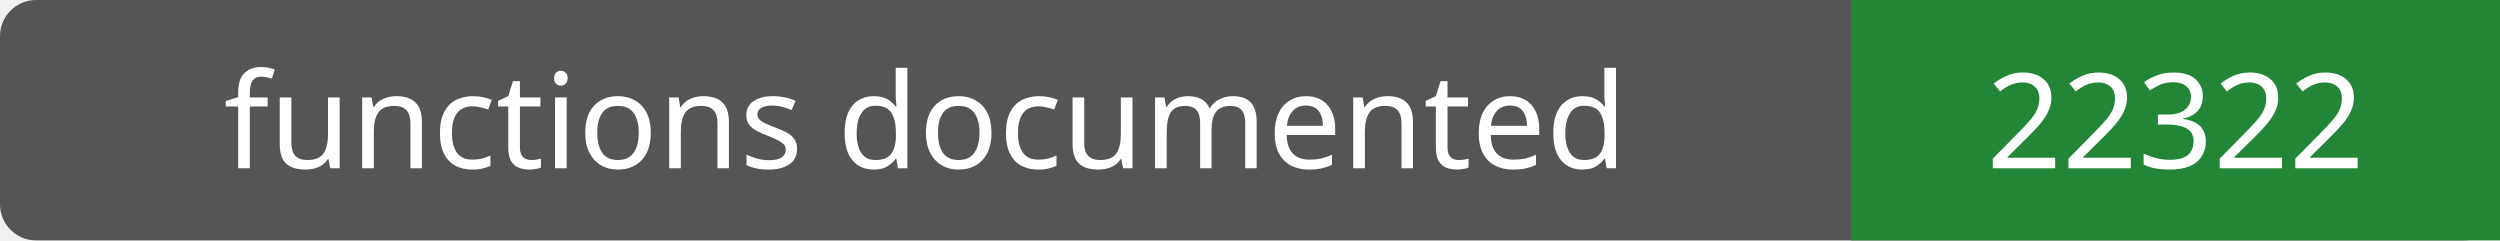
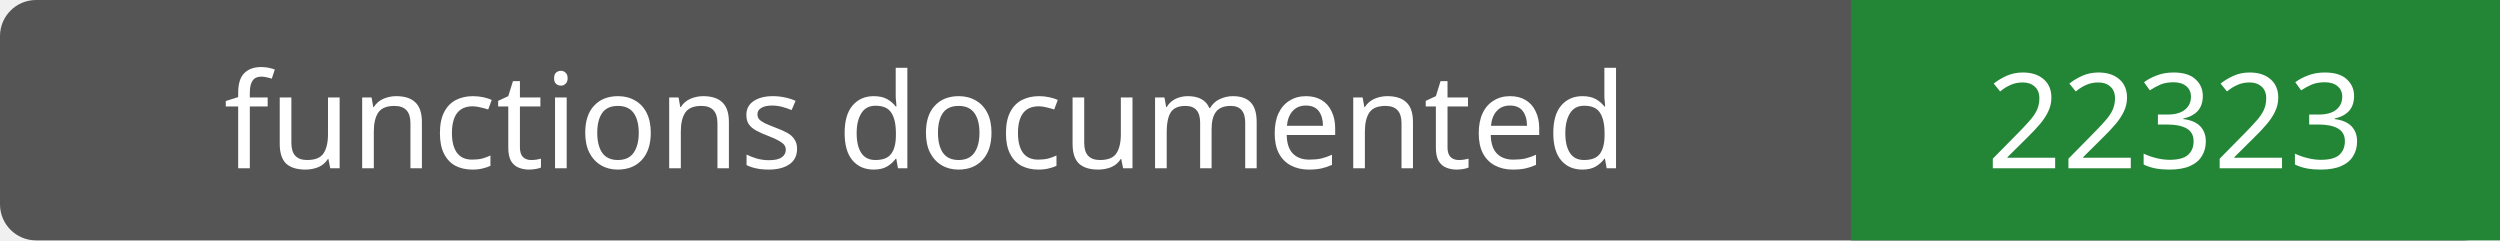
- <svg xmlns="http://www.w3.org/2000/svg" width="208" height="20" role="img" aria-label="functions documented: 22322">
+ <svg xmlns="http://www.w3.org/2000/svg" width="208" height="20" role="img" aria-label="functions documented: 22323">
  <rect width="208" height="20" rx="3" fill="#555" />
  <path fill="#238636" d="M154 0h54v20H154z" />
  <g fill="#fff" text-anchor="middle" font-family="Verdana,sans-serif" font-size="11">
    <text x="77.0" y="14">functions documented</text>
-     <text x="181.0" y="14">22322</text>
+     <text x="181.0" y="14">22323</text>
  </g>
</svg>
